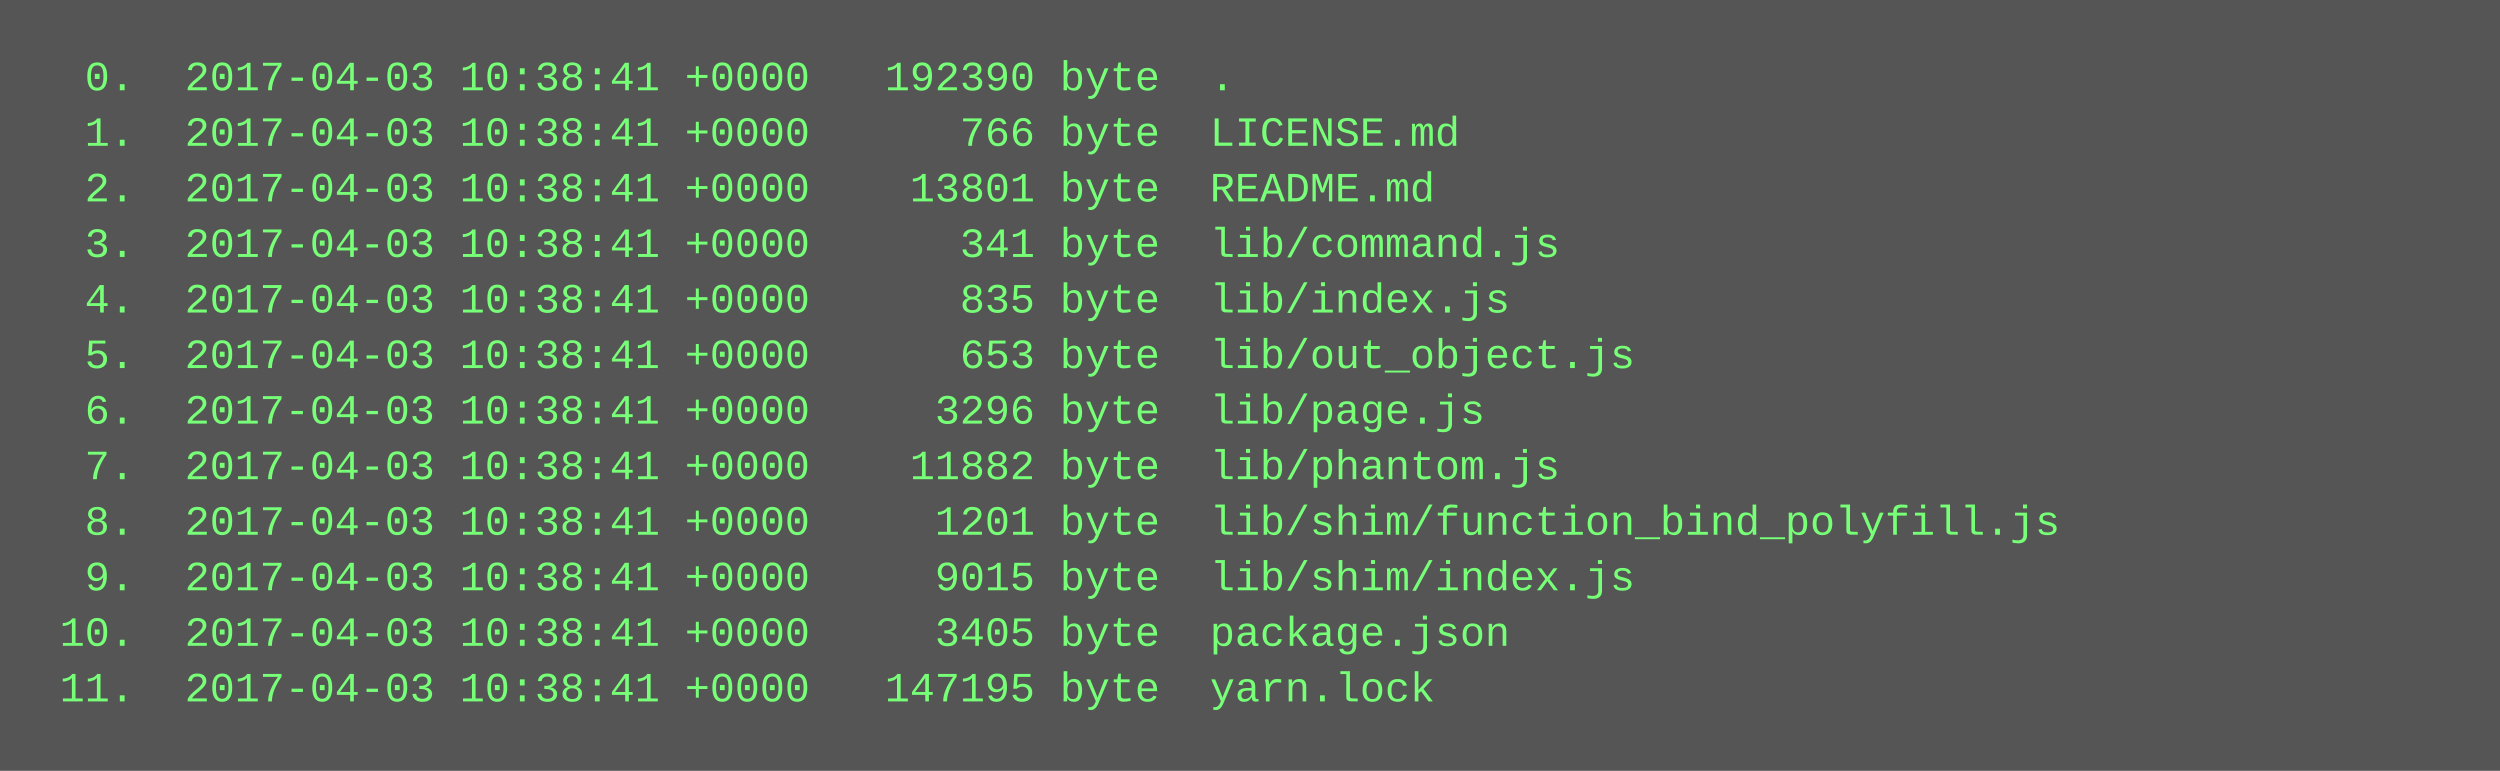
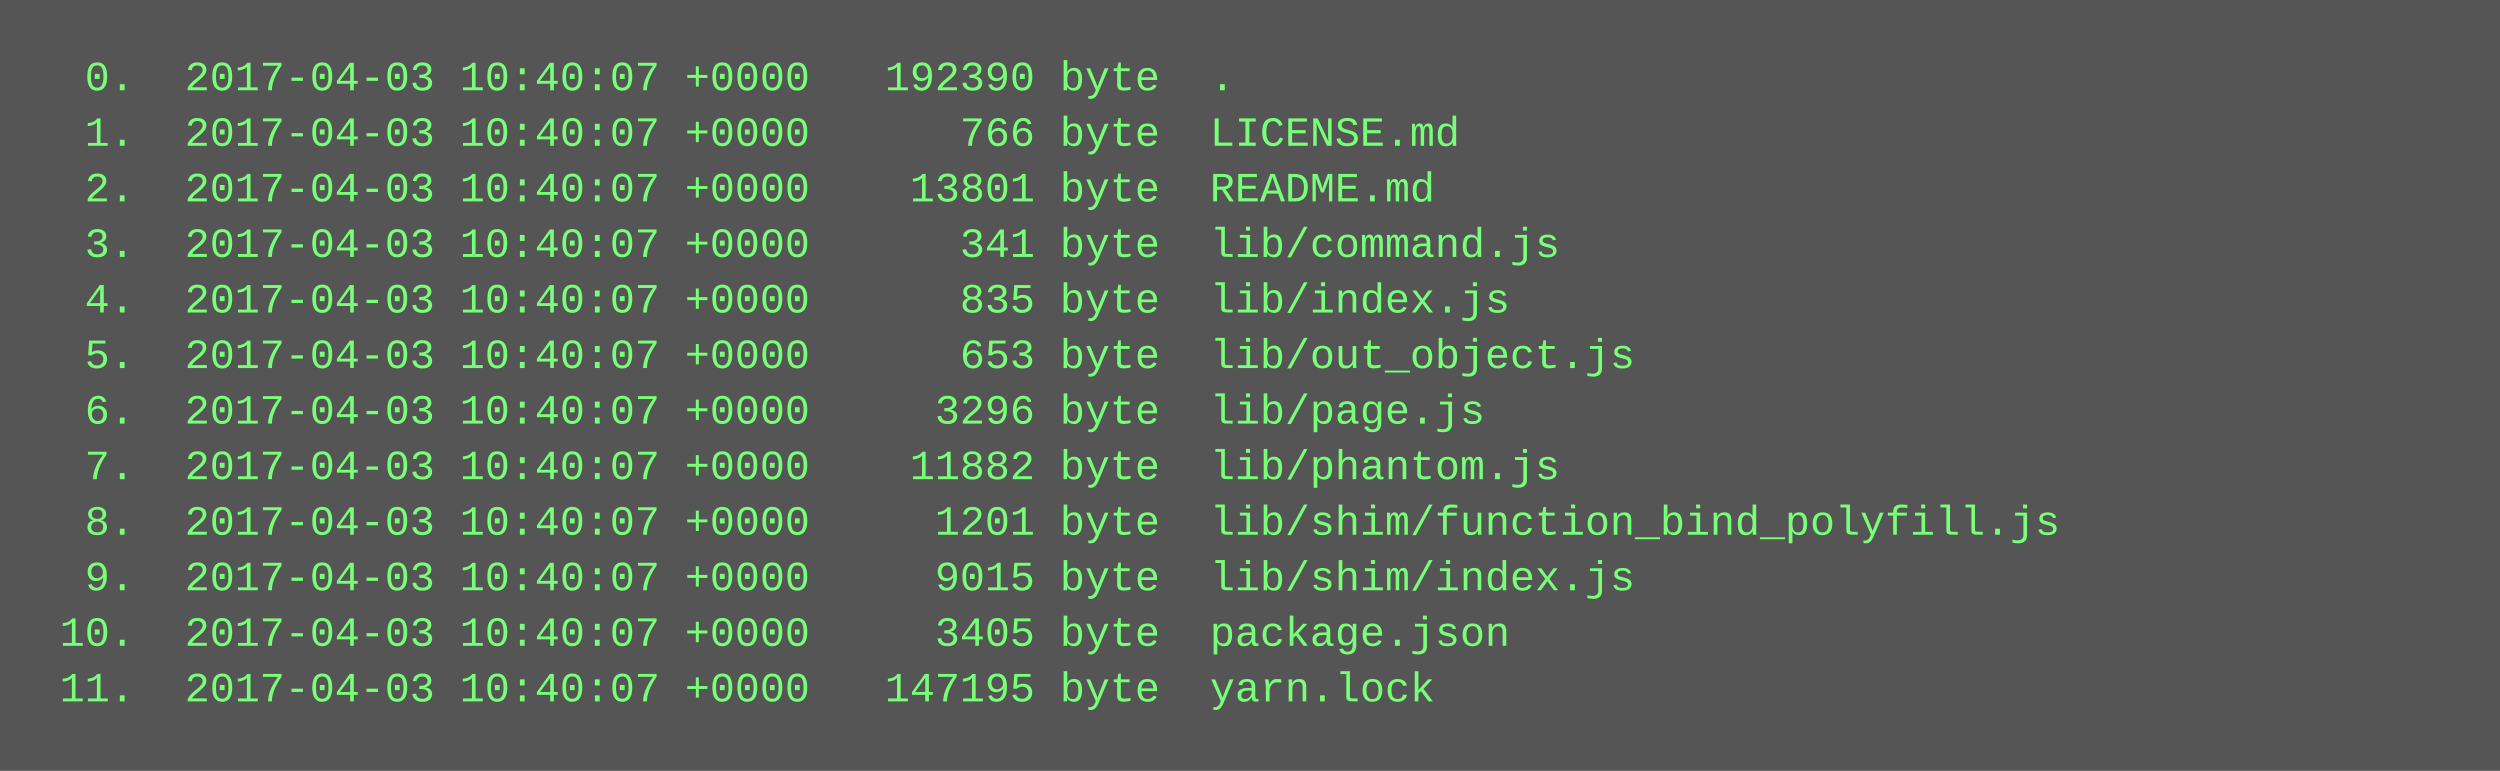
<svg xmlns="http://www.w3.org/2000/svg" height="222" width="720">
  <rect height="222" fill="#555" width="720" />
  <text fill="#7f7" font-family="Courier New" font-size="12" xml:space="preserve">
-     <tspan x="10" y="26">  0.  2017-04-03 10:38:41 +0000   192390 byte  .</tspan>
-     <tspan x="10" y="42">  1.  2017-04-03 10:38:41 +0000      766 byte  LICENSE.md</tspan>
-     <tspan x="10" y="58">  2.  2017-04-03 10:38:41 +0000    13801 byte  README.md</tspan>
-     <tspan x="10" y="74">  3.  2017-04-03 10:38:41 +0000      341 byte  lib/command.js</tspan>
-     <tspan x="10" y="90">  4.  2017-04-03 10:38:41 +0000      835 byte  lib/index.js</tspan>
-     <tspan x="10" y="106">  5.  2017-04-03 10:38:41 +0000      653 byte  lib/out_object.js</tspan>
-     <tspan x="10" y="122">  6.  2017-04-03 10:38:41 +0000     3296 byte  lib/page.js</tspan>
-     <tspan x="10" y="138">  7.  2017-04-03 10:38:41 +0000    11882 byte  lib/phantom.js</tspan>
-     <tspan x="10" y="154">  8.  2017-04-03 10:38:41 +0000     1201 byte  lib/shim/function_bind_polyfill.js</tspan>
-     <tspan x="10" y="170">  9.  2017-04-03 10:38:41 +0000     9015 byte  lib/shim/index.js</tspan>
-     <tspan x="10" y="186"> 10.  2017-04-03 10:38:41 +0000     3405 byte  package.json</tspan>
-     <tspan x="10" y="202"> 11.  2017-04-03 10:38:41 +0000   147195 byte  yarn.lock</tspan>
+     <tspan x="10" y="26">  0.  2017-04-03 10:40:07 +0000   192390 byte  .</tspan>
+     <tspan x="10" y="42">  1.  2017-04-03 10:40:07 +0000      766 byte  LICENSE.md</tspan>
+     <tspan x="10" y="58">  2.  2017-04-03 10:40:07 +0000    13801 byte  README.md</tspan>
+     <tspan x="10" y="74">  3.  2017-04-03 10:40:07 +0000      341 byte  lib/command.js</tspan>
+     <tspan x="10" y="90">  4.  2017-04-03 10:40:07 +0000      835 byte  lib/index.js</tspan>
+     <tspan x="10" y="106">  5.  2017-04-03 10:40:07 +0000      653 byte  lib/out_object.js</tspan>
+     <tspan x="10" y="122">  6.  2017-04-03 10:40:07 +0000     3296 byte  lib/page.js</tspan>
+     <tspan x="10" y="138">  7.  2017-04-03 10:40:07 +0000    11882 byte  lib/phantom.js</tspan>
+     <tspan x="10" y="154">  8.  2017-04-03 10:40:07 +0000     1201 byte  lib/shim/function_bind_polyfill.js</tspan>
+     <tspan x="10" y="170">  9.  2017-04-03 10:40:07 +0000     9015 byte  lib/shim/index.js</tspan>
+     <tspan x="10" y="186"> 10.  2017-04-03 10:40:07 +0000     3405 byte  package.json</tspan>
+     <tspan x="10" y="202"> 11.  2017-04-03 10:40:07 +0000   147195 byte  yarn.lock</tspan>
  </text>
</svg>
